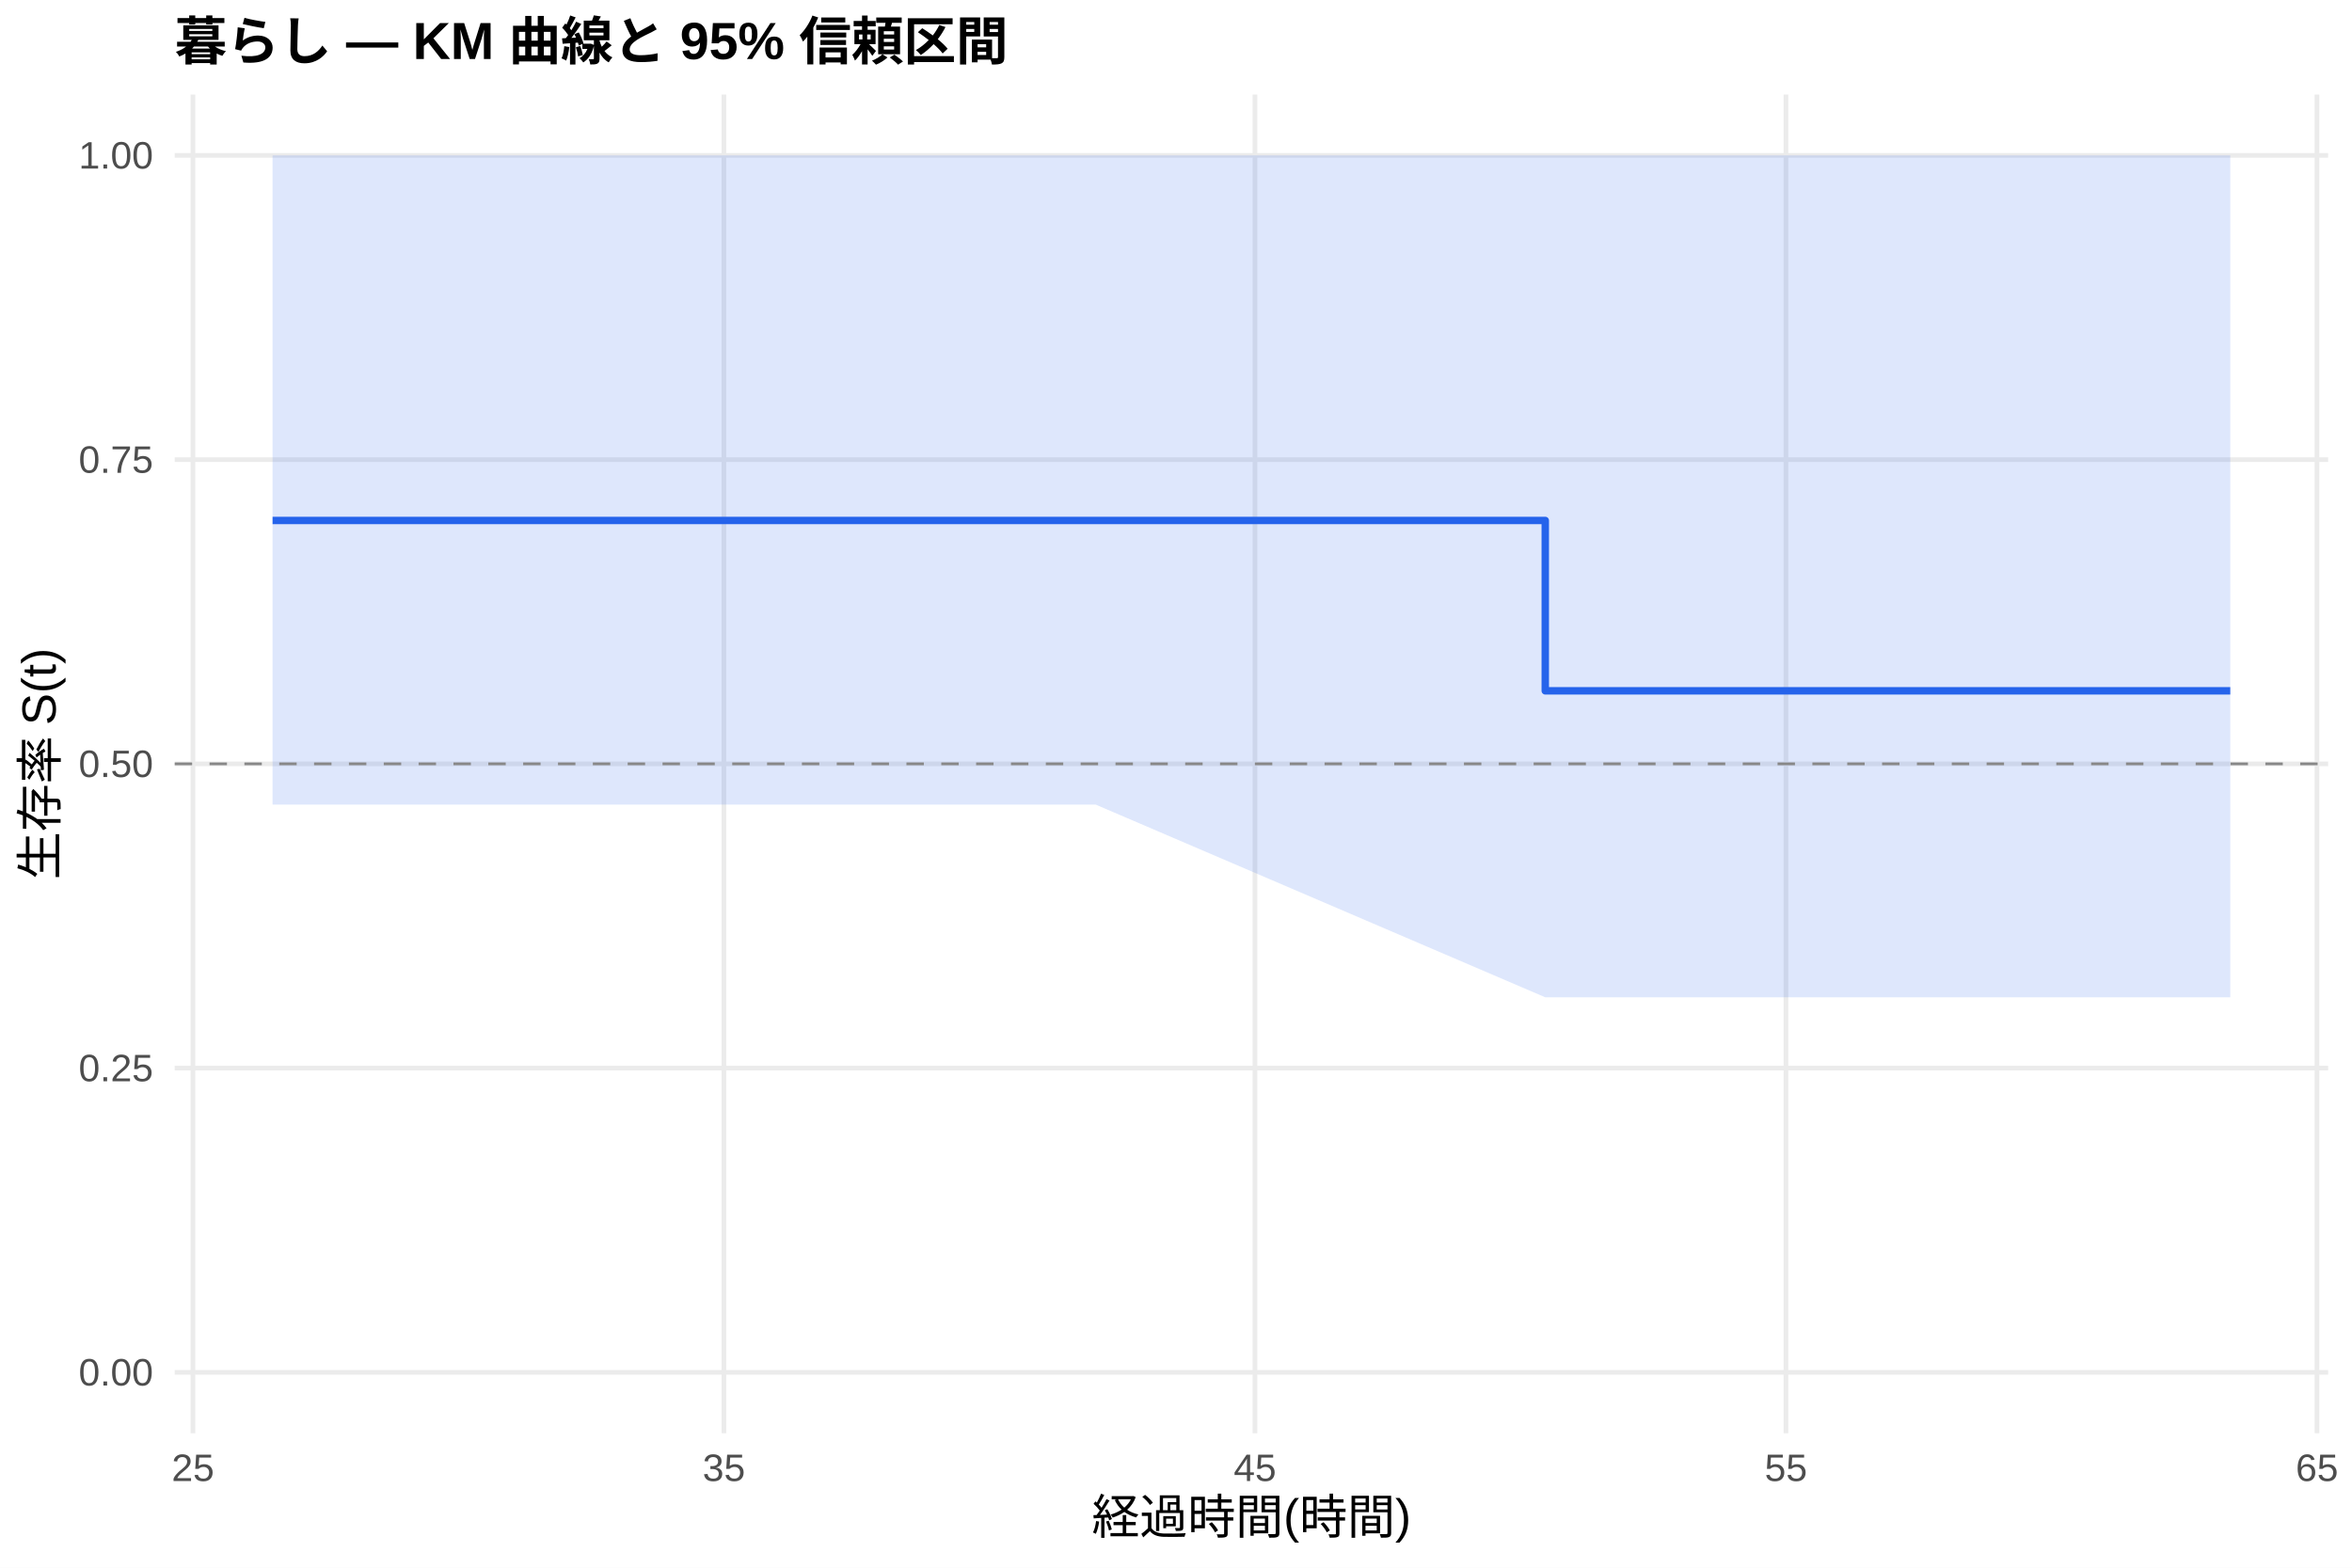
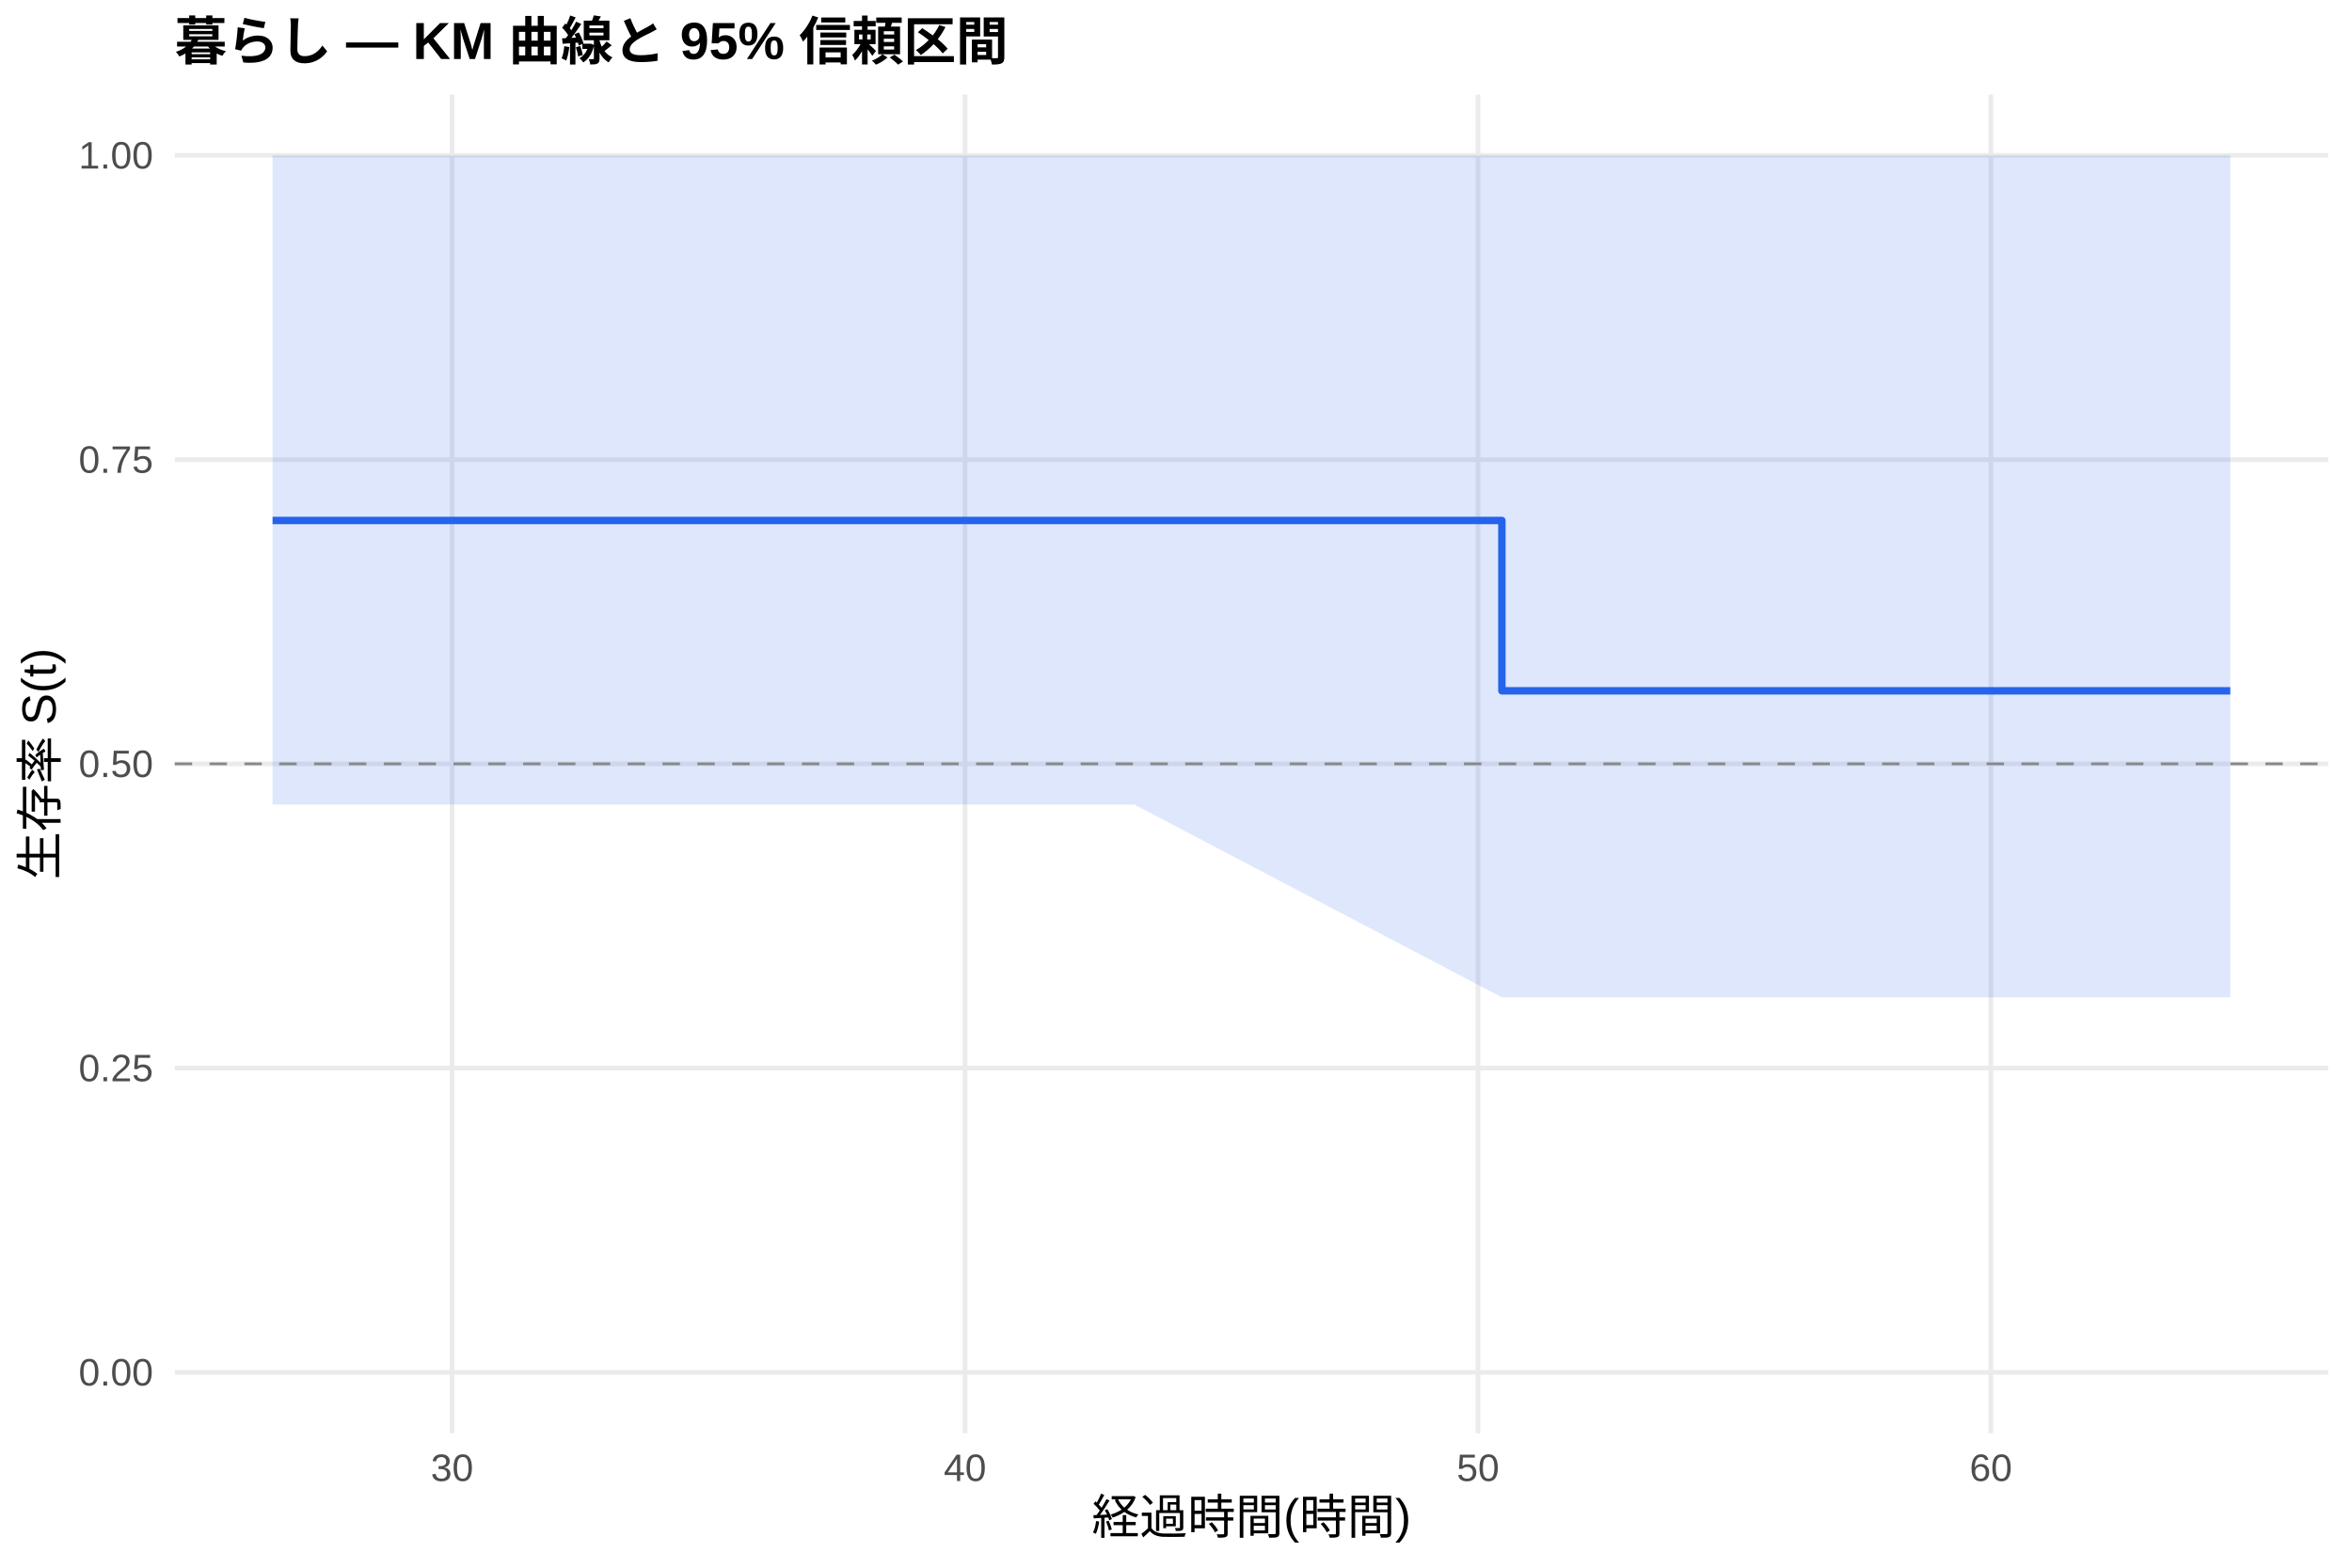
<svg xmlns="http://www.w3.org/2000/svg" width="540.00pt" height="360.00pt" viewBox="0 0 540.00 360.00">
  <g class="svglite">
    <defs>
      <style type="text/css">
    .svglite line, .svglite polyline, .svglite polygon, .svglite path, .svglite rect, .svglite circle {
      fill: none;
      stroke: #000000;
      stroke-linecap: round;
      stroke-linejoin: round;
      stroke-miterlimit: 10.00;
    }
    .svglite text {
      white-space: pre;
    }
    .svglite g.glyphgroup path {
      fill: inherit;
      stroke: none;
    }
  </style>
    </defs>
    <rect width="100%" height="100%" style="stroke: none; fill: #FFFFFF;" />
    <defs>
      <clipPath id="cpMC4wMHw1NDAuMDB8MC4wMHwzNjAuMDA=">
        <rect x="0.00" y="0.00" width="540.00" height="360.00" />
      </clipPath>
    </defs>
    <g clip-path="url(#cpMC4wMHw1NDAuMDB8MC4wMHwzNjAuMDA=)">
      <rect x="0" y="0.00" width="540.00" height="360.00" style="stroke-width: 1.07; stroke: none; fill: #FFFFFF;" />
    </g>
    <defs>
      <clipPath id="cpNDAuMTF8NTM0LjUyfDIxLjcxfDMyOS4xMg==">
        <rect x="40.11" y="21.71" width="494.41" height="307.41" />
      </clipPath>
    </defs>
    <g clip-path="url(#cpNDAuMTF8NTM0LjUyfDIxLjcxfDMyOS4xMg==)">
      <polyline points="40.11,315.14 534.52,315.14 " style="stroke-width: 1.07; stroke: #EBEBEB; stroke-linecap: butt;" />
      <polyline points="40.11,245.28 534.52,245.28 " style="stroke-width: 1.07; stroke: #EBEBEB; stroke-linecap: butt;" />
      <polyline points="40.11,175.41 534.52,175.41 " style="stroke-width: 1.07; stroke: #EBEBEB; stroke-linecap: butt;" />
      <polyline points="40.11,105.55 534.52,105.55 " style="stroke-width: 1.07; stroke: #EBEBEB; stroke-linecap: butt;" />
      <polyline points="40.11,35.68 534.52,35.68 " style="stroke-width: 1.07; stroke: #EBEBEB; stroke-linecap: butt;" />
-       <polyline points="44.30,329.12 44.30,21.71 " style="stroke-width: 1.07; stroke: #EBEBEB; stroke-linecap: butt;" />
-       <polyline points="166.21,329.12 166.21,21.71 " style="stroke-width: 1.07; stroke: #EBEBEB; stroke-linecap: butt;" />
-       <polyline points="288.13,329.12 288.13,21.71 " style="stroke-width: 1.07; stroke: #EBEBEB; stroke-linecap: butt;" />
-       <polyline points="410.04,329.12 410.04,21.71 " style="stroke-width: 1.07; stroke: #EBEBEB; stroke-linecap: butt;" />
-       <polyline points="531.96,329.12 531.96,21.71 " style="stroke-width: 1.07; stroke: #EBEBEB; stroke-linecap: butt;" />
-       <polygon points="62.58,35.68 233.47,35.68 251.55,35.68 354.78,35.68 512.05,35.68 512.05,229.02 354.78,229.02 251.55,184.76 233.47,184.76 62.58,184.76 " style="stroke-width: 0.00; stroke: none; stroke-linecap: butt; fill: #2563EB; fill-opacity: 0.15;" />
-       <polyline points="62.58,35.68 233.47,35.68 251.55,35.68 354.78,35.68 512.05,35.68 " style="stroke-width: 1.07; stroke: none; stroke-linecap: butt;" />
-       <polyline points="512.05,229.02 354.78,229.02 251.55,184.76 233.47,184.76 62.58,184.76 " style="stroke-width: 1.07; stroke: none; stroke-linecap: butt;" />
-       <polyline points="62.58,119.52 233.47,119.52 233.47,119.52 251.55,119.52 251.55,119.52 354.78,119.52 354.78,158.64 512.05,158.64 512.05,158.64 " style="stroke-width: 1.71; stroke: #2563EB; stroke-linecap: butt;" />
+       <polyline points="103.80,329.12 103.80,21.71 " style="stroke-width: 1.07; stroke: #EBEBEB; stroke-linecap: butt;" />
+       <polyline points="221.56,329.12 221.56,21.71 " style="stroke-width: 1.07; stroke: #EBEBEB; stroke-linecap: butt;" />
+       <polyline points="339.33,329.12 339.33,21.71 " style="stroke-width: 1.07; stroke: #EBEBEB; stroke-linecap: butt;" />
+       <polyline points="457.09,329.12 457.09,21.71 " style="stroke-width: 1.07; stroke: #EBEBEB; stroke-linecap: butt;" />
+       <polygon points="62.58,35.68 242.96,35.68 260.43,35.68 344.82,35.68 512.05,35.68 512.05,229.02 344.82,229.02 260.43,184.76 242.96,184.76 62.58,184.76 " style="stroke-width: 0.00; stroke: none; stroke-linecap: butt; fill: #2563EB; fill-opacity: 0.15;" />
+       <polyline points="62.58,35.68 242.96,35.68 260.43,35.68 344.82,35.68 512.05,35.68 " style="stroke-width: 1.07; stroke: none; stroke-linecap: butt;" />
+       <polyline points="512.05,229.02 344.82,229.02 260.43,184.76 242.96,184.76 62.58,184.76 " style="stroke-width: 1.07; stroke: none; stroke-linecap: butt;" />
+       <polyline points="62.58,119.52 242.96,119.52 242.96,119.52 260.43,119.52 260.43,119.52 344.82,119.52 344.82,158.64 512.05,158.64 512.05,158.64 " style="stroke-width: 1.71; stroke: #2563EB; stroke-linecap: butt;" />
      <line x1="40.11" y1="175.41" x2="534.52" y2="175.41" style="stroke-width: 0.64; stroke: #888888; stroke-dasharray: 4.00,4.00; stroke-linecap: butt;" />
    </g>
    <g clip-path="url(#cpMC4wMHw1NDAuMDB8MC4wMHwzNjAuMDA=)">
      <text x="35.18" y="318.17" text-anchor="end" style="font-size: 8.80px;fill: #4D4D4D; font-family: &quot;Liberation Sans&quot;;" textLength="17.11px" lengthAdjust="spacingAndGlyphs">0.00</text>
      <text x="35.18" y="248.30" text-anchor="end" style="font-size: 8.80px;fill: #4D4D4D; font-family: &quot;Liberation Sans&quot;;" textLength="17.11px" lengthAdjust="spacingAndGlyphs">0.25</text>
      <text x="35.18" y="178.44" text-anchor="end" style="font-size: 8.80px;fill: #4D4D4D; font-family: &quot;Liberation Sans&quot;;" textLength="17.11px" lengthAdjust="spacingAndGlyphs">0.50</text>
      <text x="35.18" y="108.57" text-anchor="end" style="font-size: 8.80px;fill: #4D4D4D; font-family: &quot;Liberation Sans&quot;;" textLength="17.11px" lengthAdjust="spacingAndGlyphs">0.75</text>
      <text x="35.18" y="38.71" text-anchor="end" style="font-size: 8.80px;fill: #4D4D4D; font-family: &quot;Liberation Sans&quot;;" textLength="17.11px" lengthAdjust="spacingAndGlyphs">1.00</text>
-       <text x="44.30" y="340.10" text-anchor="middle" style="font-size: 8.80px;fill: #4D4D4D; font-family: &quot;Liberation Sans&quot;;" textLength="9.78px" lengthAdjust="spacingAndGlyphs">25</text>
-       <text x="166.21" y="340.10" text-anchor="middle" style="font-size: 8.80px;fill: #4D4D4D; font-family: &quot;Liberation Sans&quot;;" textLength="9.78px" lengthAdjust="spacingAndGlyphs">35</text>
-       <text x="288.13" y="340.10" text-anchor="middle" style="font-size: 8.80px;fill: #4D4D4D; font-family: &quot;Liberation Sans&quot;;" textLength="9.78px" lengthAdjust="spacingAndGlyphs">45</text>
-       <text x="410.04" y="340.10" text-anchor="middle" style="font-size: 8.80px;fill: #4D4D4D; font-family: &quot;Liberation Sans&quot;;" textLength="9.78px" lengthAdjust="spacingAndGlyphs">55</text>
-       <text x="531.96" y="340.10" text-anchor="middle" style="font-size: 8.80px;fill: #4D4D4D; font-family: &quot;Liberation Sans&quot;;" textLength="9.78px" lengthAdjust="spacingAndGlyphs">65</text>
+       <text x="103.80" y="340.10" text-anchor="middle" style="font-size: 8.80px;fill: #4D4D4D; font-family: &quot;Liberation Sans&quot;;" textLength="9.78px" lengthAdjust="spacingAndGlyphs">30</text>
+       <text x="221.56" y="340.10" text-anchor="middle" style="font-size: 8.80px;fill: #4D4D4D; font-family: &quot;Liberation Sans&quot;;" textLength="9.78px" lengthAdjust="spacingAndGlyphs">40</text>
+       <text x="339.33" y="340.10" text-anchor="middle" style="font-size: 8.80px;fill: #4D4D4D; font-family: &quot;Liberation Sans&quot;;" textLength="9.78px" lengthAdjust="spacingAndGlyphs">50</text>
+       <text x="457.09" y="340.10" text-anchor="middle" style="font-size: 8.80px;fill: #4D4D4D; font-family: &quot;Liberation Sans&quot;;" textLength="9.78px" lengthAdjust="spacingAndGlyphs">60</text>
      <text x="287.32" y="352.24" text-anchor="middle" style="font-size: 11.00px; font-family: &quot;Liberation Sans&quot;;" textLength="73.31px" lengthAdjust="spacingAndGlyphs">経過時間(時間)</text>
      <text transform="translate(13.05,175.41) rotate(-90)" text-anchor="middle" style="font-size: 11.00px; font-family: &quot;Liberation Sans&quot;;" textLength="53.78px" lengthAdjust="spacingAndGlyphs">生存率 S(t)</text>
      <text x="40.11" y="13.74" style="font-size: 12.00px; font-weight: bold; font-family: &quot;Liberation Sans&quot;;" textLength="191.33px" lengthAdjust="spacingAndGlyphs">暮らし — KM 曲線と 95% 信頼区間</text>
    </g>
  </g>
</svg>
